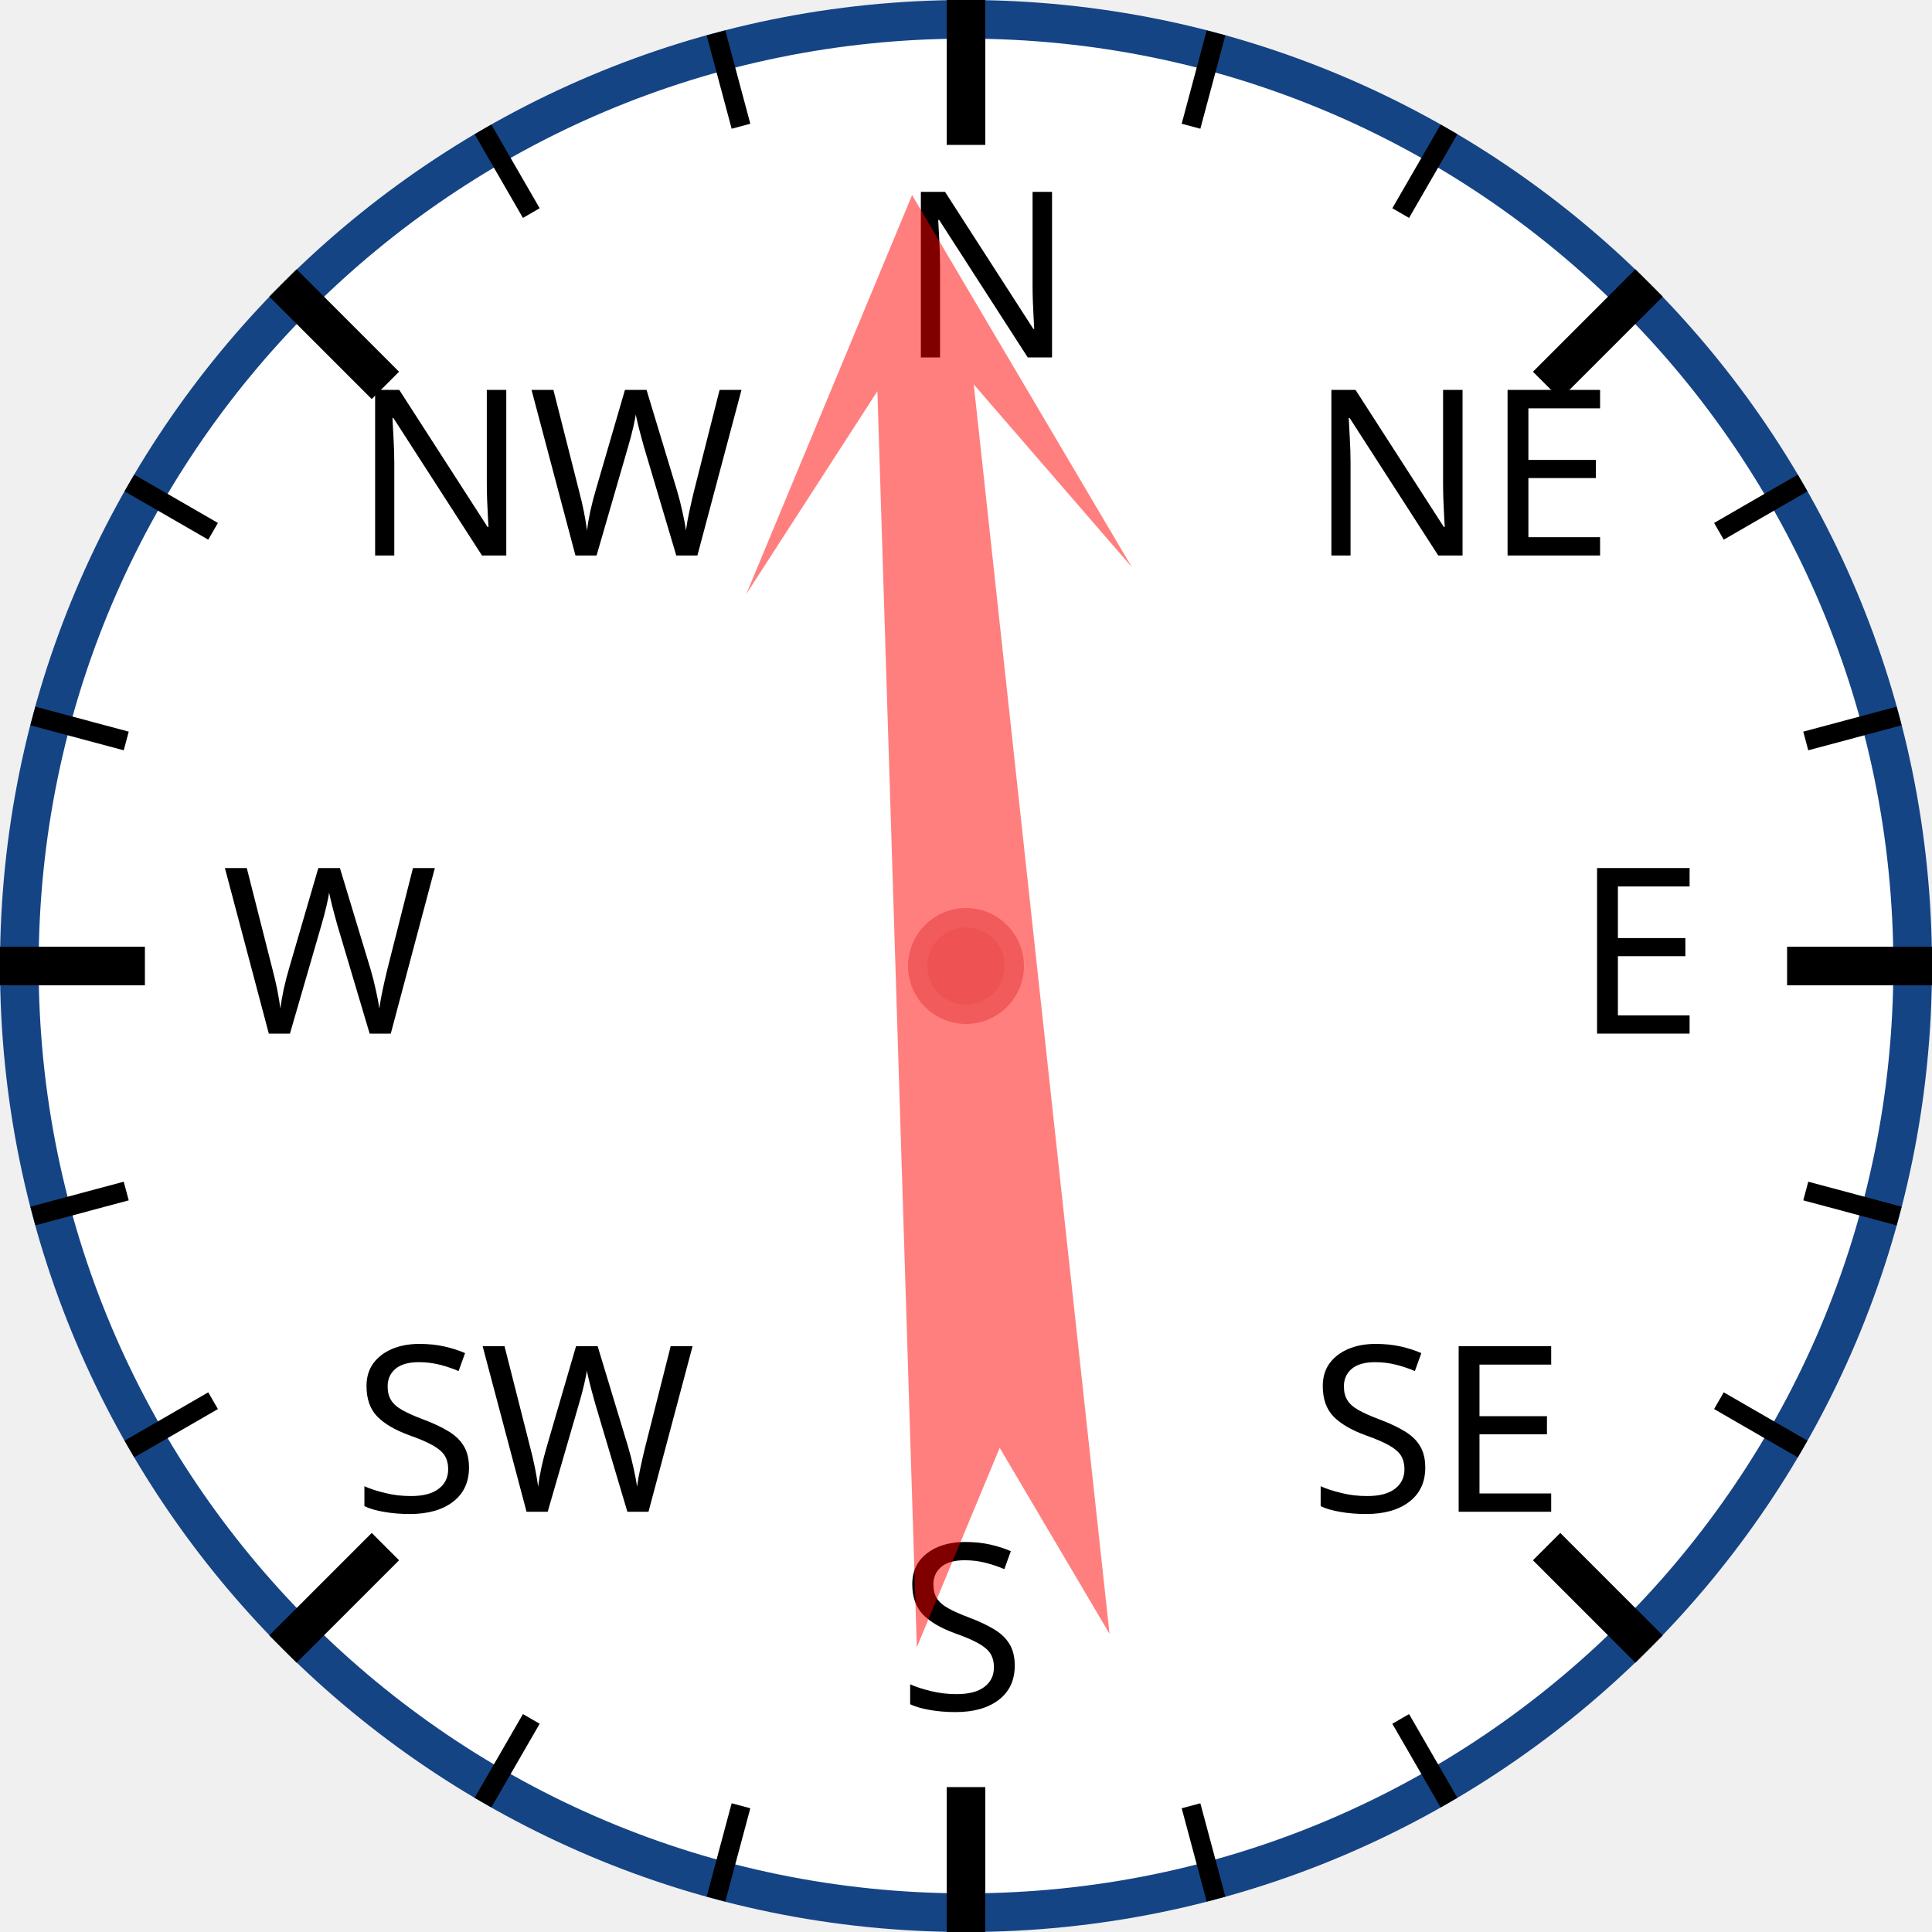
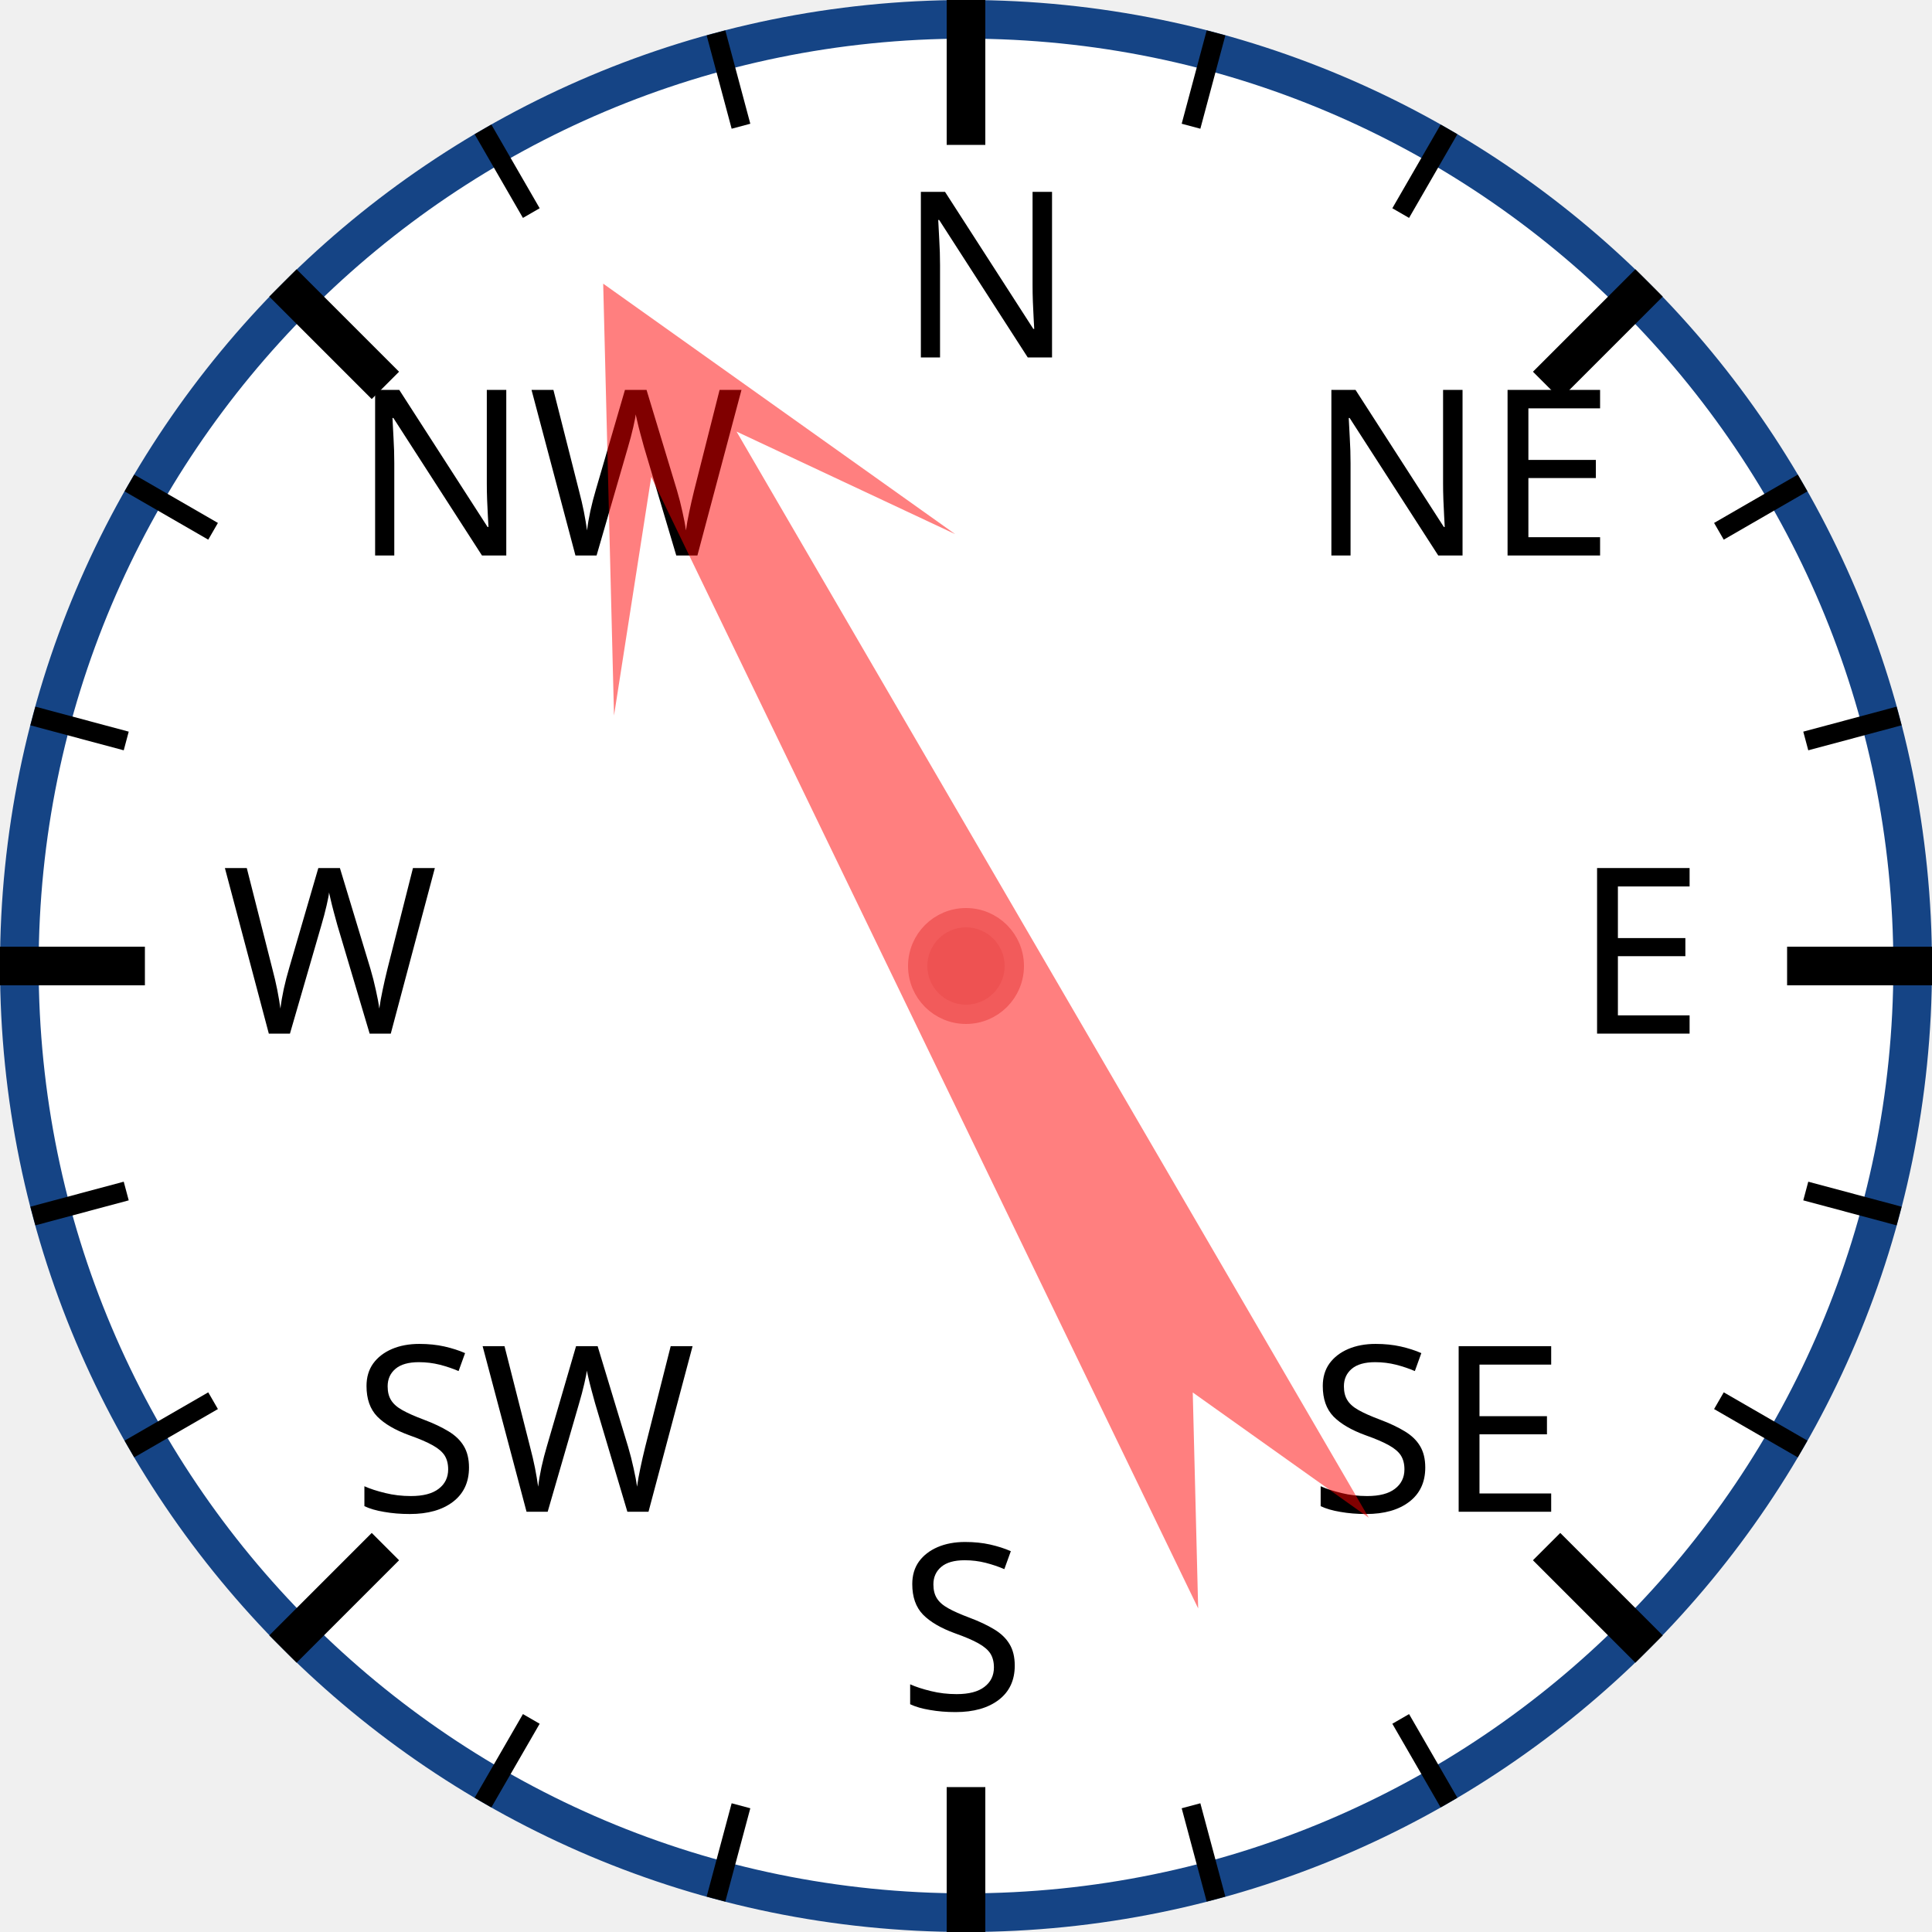
<svg xmlns="http://www.w3.org/2000/svg" width="120px" height="120px" viewBox="0 0 200 200">
  <circle cx="100" cy="100" r="98" style="fill: white; stroke: #154485; stroke-width: 4;" />
  <text x="93.0" y="37.0" style="font-family: sans-serif; font-size: 18pt;">N</text>
  <line x1="100.0" y1="0.0" x2="100.0" y2="15.0" style="stroke: black; stroke-width: 4;" />
  <line x1="74.118" y1="3.407" x2="76.706" y2="13.067" style="stroke: black; stroke-width: 2;" />
  <line x1="50" y1="13.397" x2="55" y2="22.058" style="stroke: black; stroke-width: 2;" />
  <text x="36.503" y="57.503" style="font-family: sans-serif; font-size: 18pt;">NW</text>
  <line x1="29.289" y1="29.289" x2="39.896" y2="39.896" style="stroke: black; stroke-width: 4;" />
  <line x1="13.397" y1="50" x2="22.058" y2="55" style="stroke: black; stroke-width: 2;" />
  <line x1="3.407" y1="74.118" x2="13.067" y2="76.706" style="stroke: black; stroke-width: 2;" />
  <text x="23.0" y="107.0" style="font-family: sans-serif; font-size: 18pt;">W</text>
  <line x1="0.0" y1="100.0" x2="15.0" y2="100.0" style="stroke: black; stroke-width: 4;" />
  <line x1="3.407" y1="125.882" x2="13.067" y2="123.294" style="stroke: black; stroke-width: 2;" />
  <line x1="13.397" y1="150" x2="22.058" y2="145" style="stroke: black; stroke-width: 2;" />
  <text x="36.503" y="156.497" style="font-family: sans-serif; font-size: 18pt;">SW</text>
  <line x1="29.289" y1="170.711" x2="39.896" y2="160.104" style="stroke: black; stroke-width: 4;" />
  <line x1="50" y1="186.603" x2="55" y2="177.942" style="stroke: black; stroke-width: 2;" />
  <line x1="74.118" y1="196.593" x2="76.706" y2="186.933" style="stroke: black; stroke-width: 2;" />
  <text x="93" y="177.0" style="font-family: sans-serif; font-size: 18pt;">S</text>
  <line x1="100" y1="200.0" x2="100" y2="185.0" style="stroke: black; stroke-width: 4;" />
  <line x1="125.882" y1="196.593" x2="123.294" y2="186.933" style="stroke: black; stroke-width: 2;" />
  <line x1="150.0" y1="186.603" x2="145.0" y2="177.942" style="stroke: black; stroke-width: 2;" />
  <text x="135.497" y="156.497" style="font-family: sans-serif; font-size: 18pt;">SE</text>
  <line x1="170.711" y1="170.711" x2="160.104" y2="160.104" style="stroke: black; stroke-width: 4;" />
  <line x1="186.603" y1="150" x2="177.942" y2="145" style="stroke: black; stroke-width: 2;" />
  <line x1="196.593" y1="125.882" x2="186.933" y2="123.294" style="stroke: black; stroke-width: 2;" />
  <text x="163.0" y="107" style="font-family: sans-serif; font-size: 18pt;">E</text>
  <line x1="200.0" y1="100" x2="185.0" y2="100" style="stroke: black; stroke-width: 4;" />
  <line x1="196.593" y1="74.118" x2="186.933" y2="76.706" style="stroke: black; stroke-width: 2;" />
  <line x1="186.603" y1="50" x2="177.942" y2="55" style="stroke: black; stroke-width: 2;" />
  <text x="135.497" y="57.503" style="font-family: sans-serif; font-size: 18pt;">NE</text>
  <line x1="170.711" y1="29.289" x2="160.104" y2="39.896" style="stroke: black; stroke-width: 4;" />
  <line x1="150" y1="13.397" x2="145" y2="22.058" style="stroke: black; stroke-width: 2;" />
  <line x1="125.882" y1="3.407" x2="123.294" y2="13.067" style="stroke: black; stroke-width: 2;" />
-   <polygon points="100 20 120 60 105 40 110 170 100 150 90 170 95 40 80 60" style="fill: red; fill-opacity: 0.5;" transform="rotate(356,100,100)" />
+   <polygon points="100 20 120 60 105 40 110 170 100 150 90 170 95 40 80 60" style="fill: red; fill-opacity: 0.5;" transform="rotate(332,100,100)" />
  <circle cx="100" cy="100" r="5" style="fill: #EE5252; stroke: #F25B5B; stroke-width: 2;" />
</svg>
